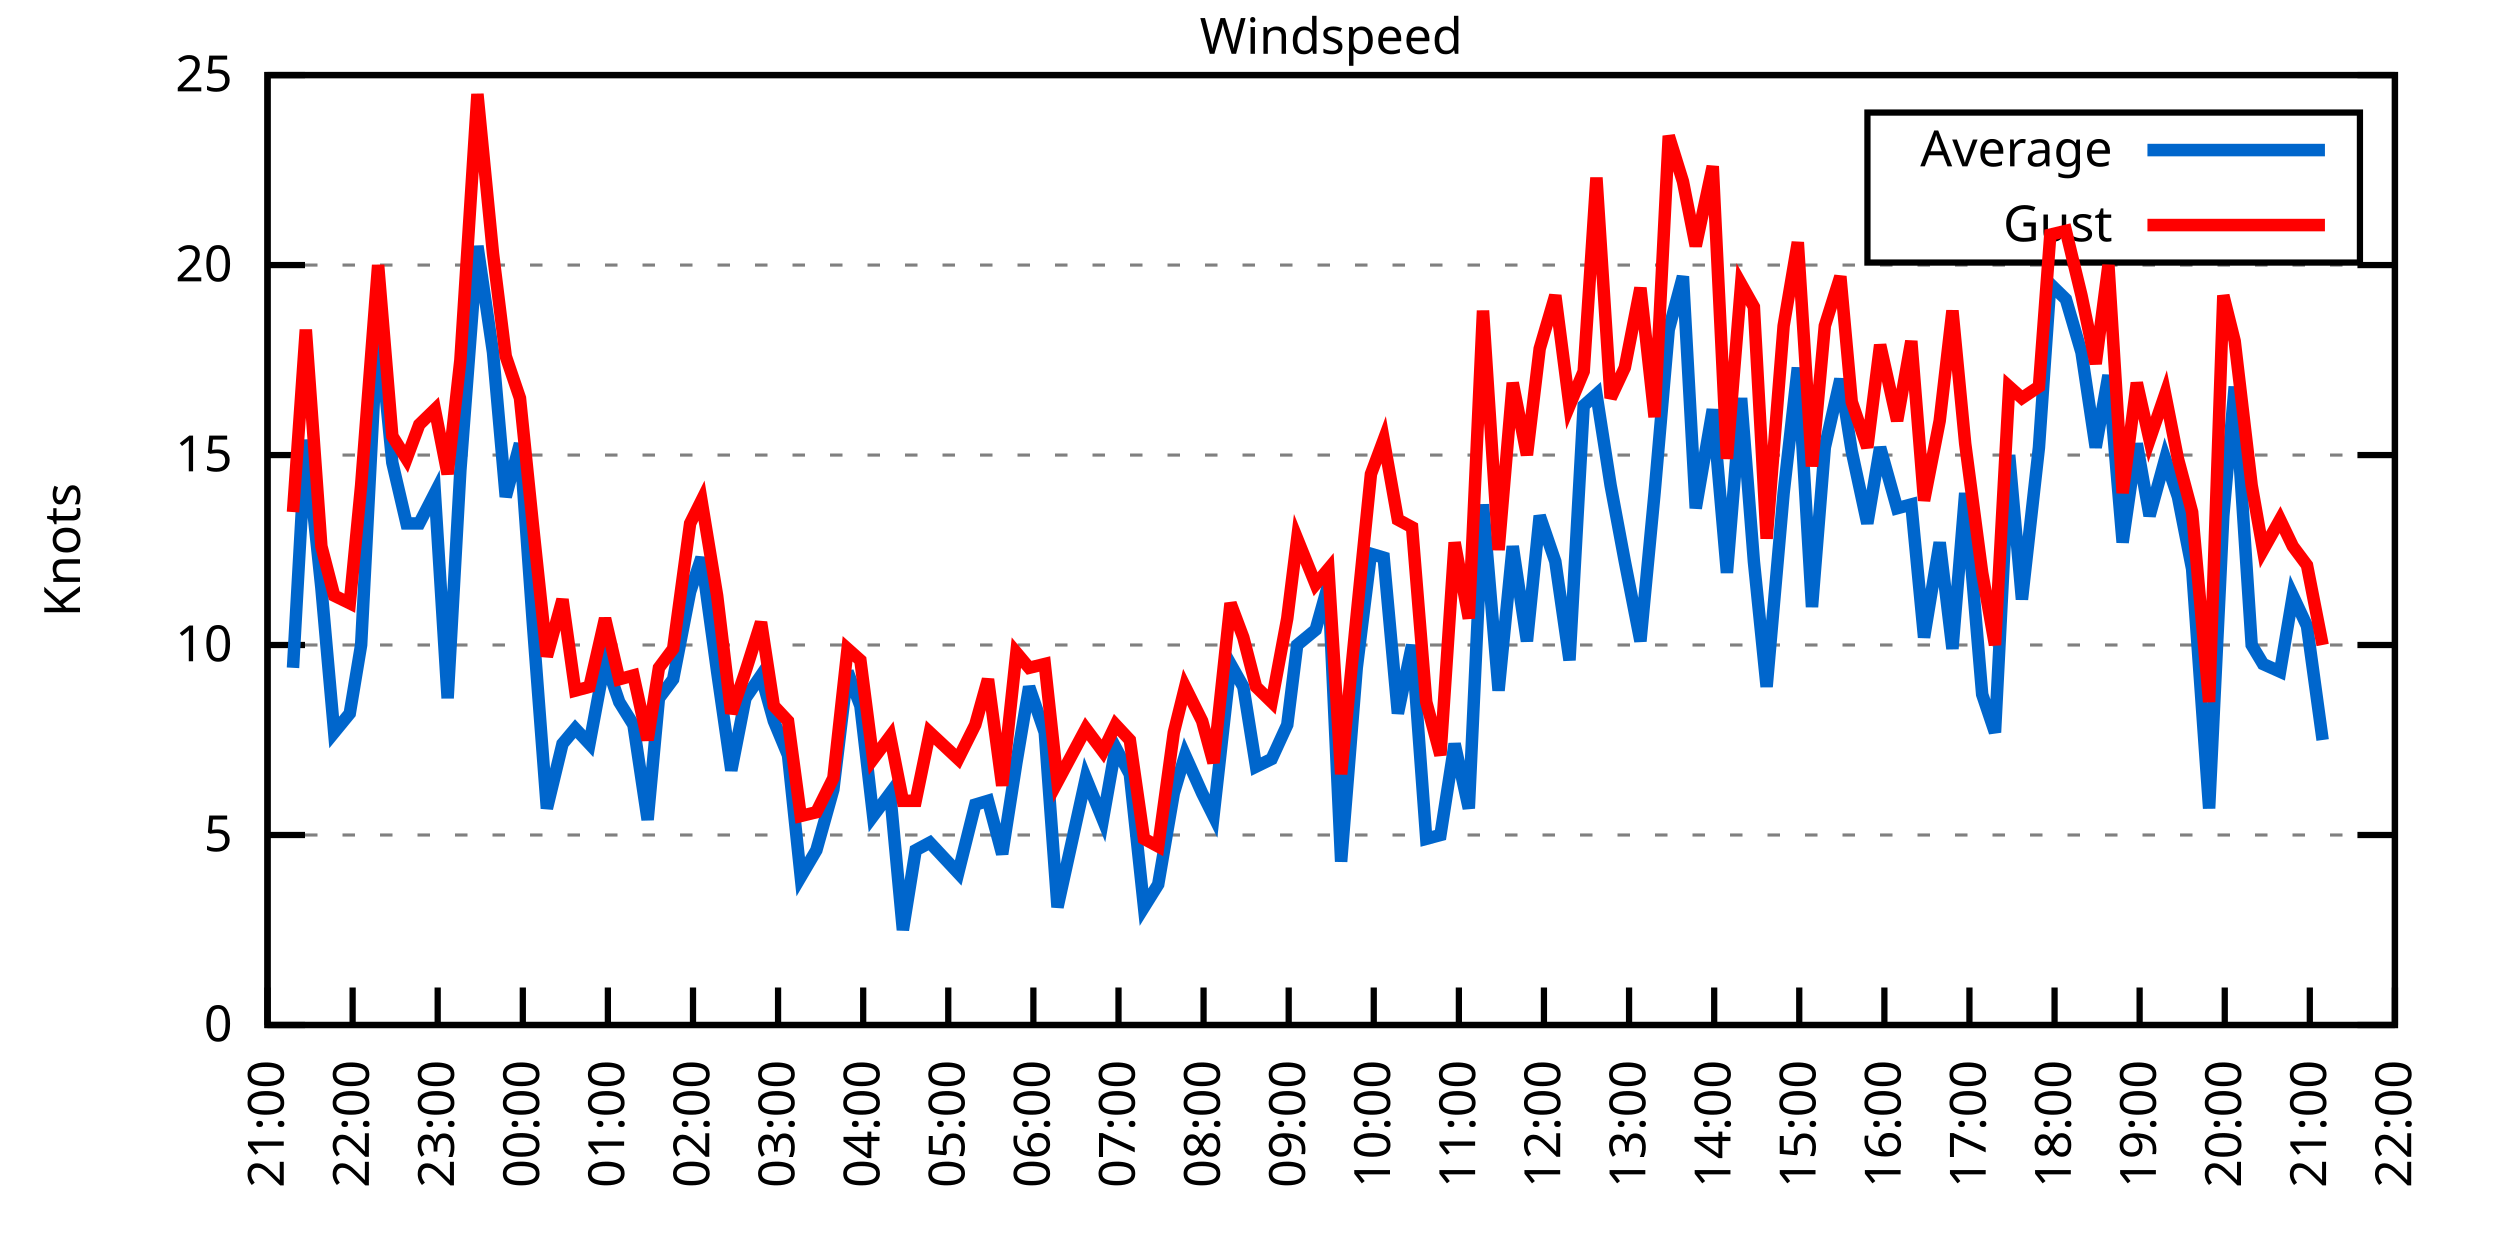
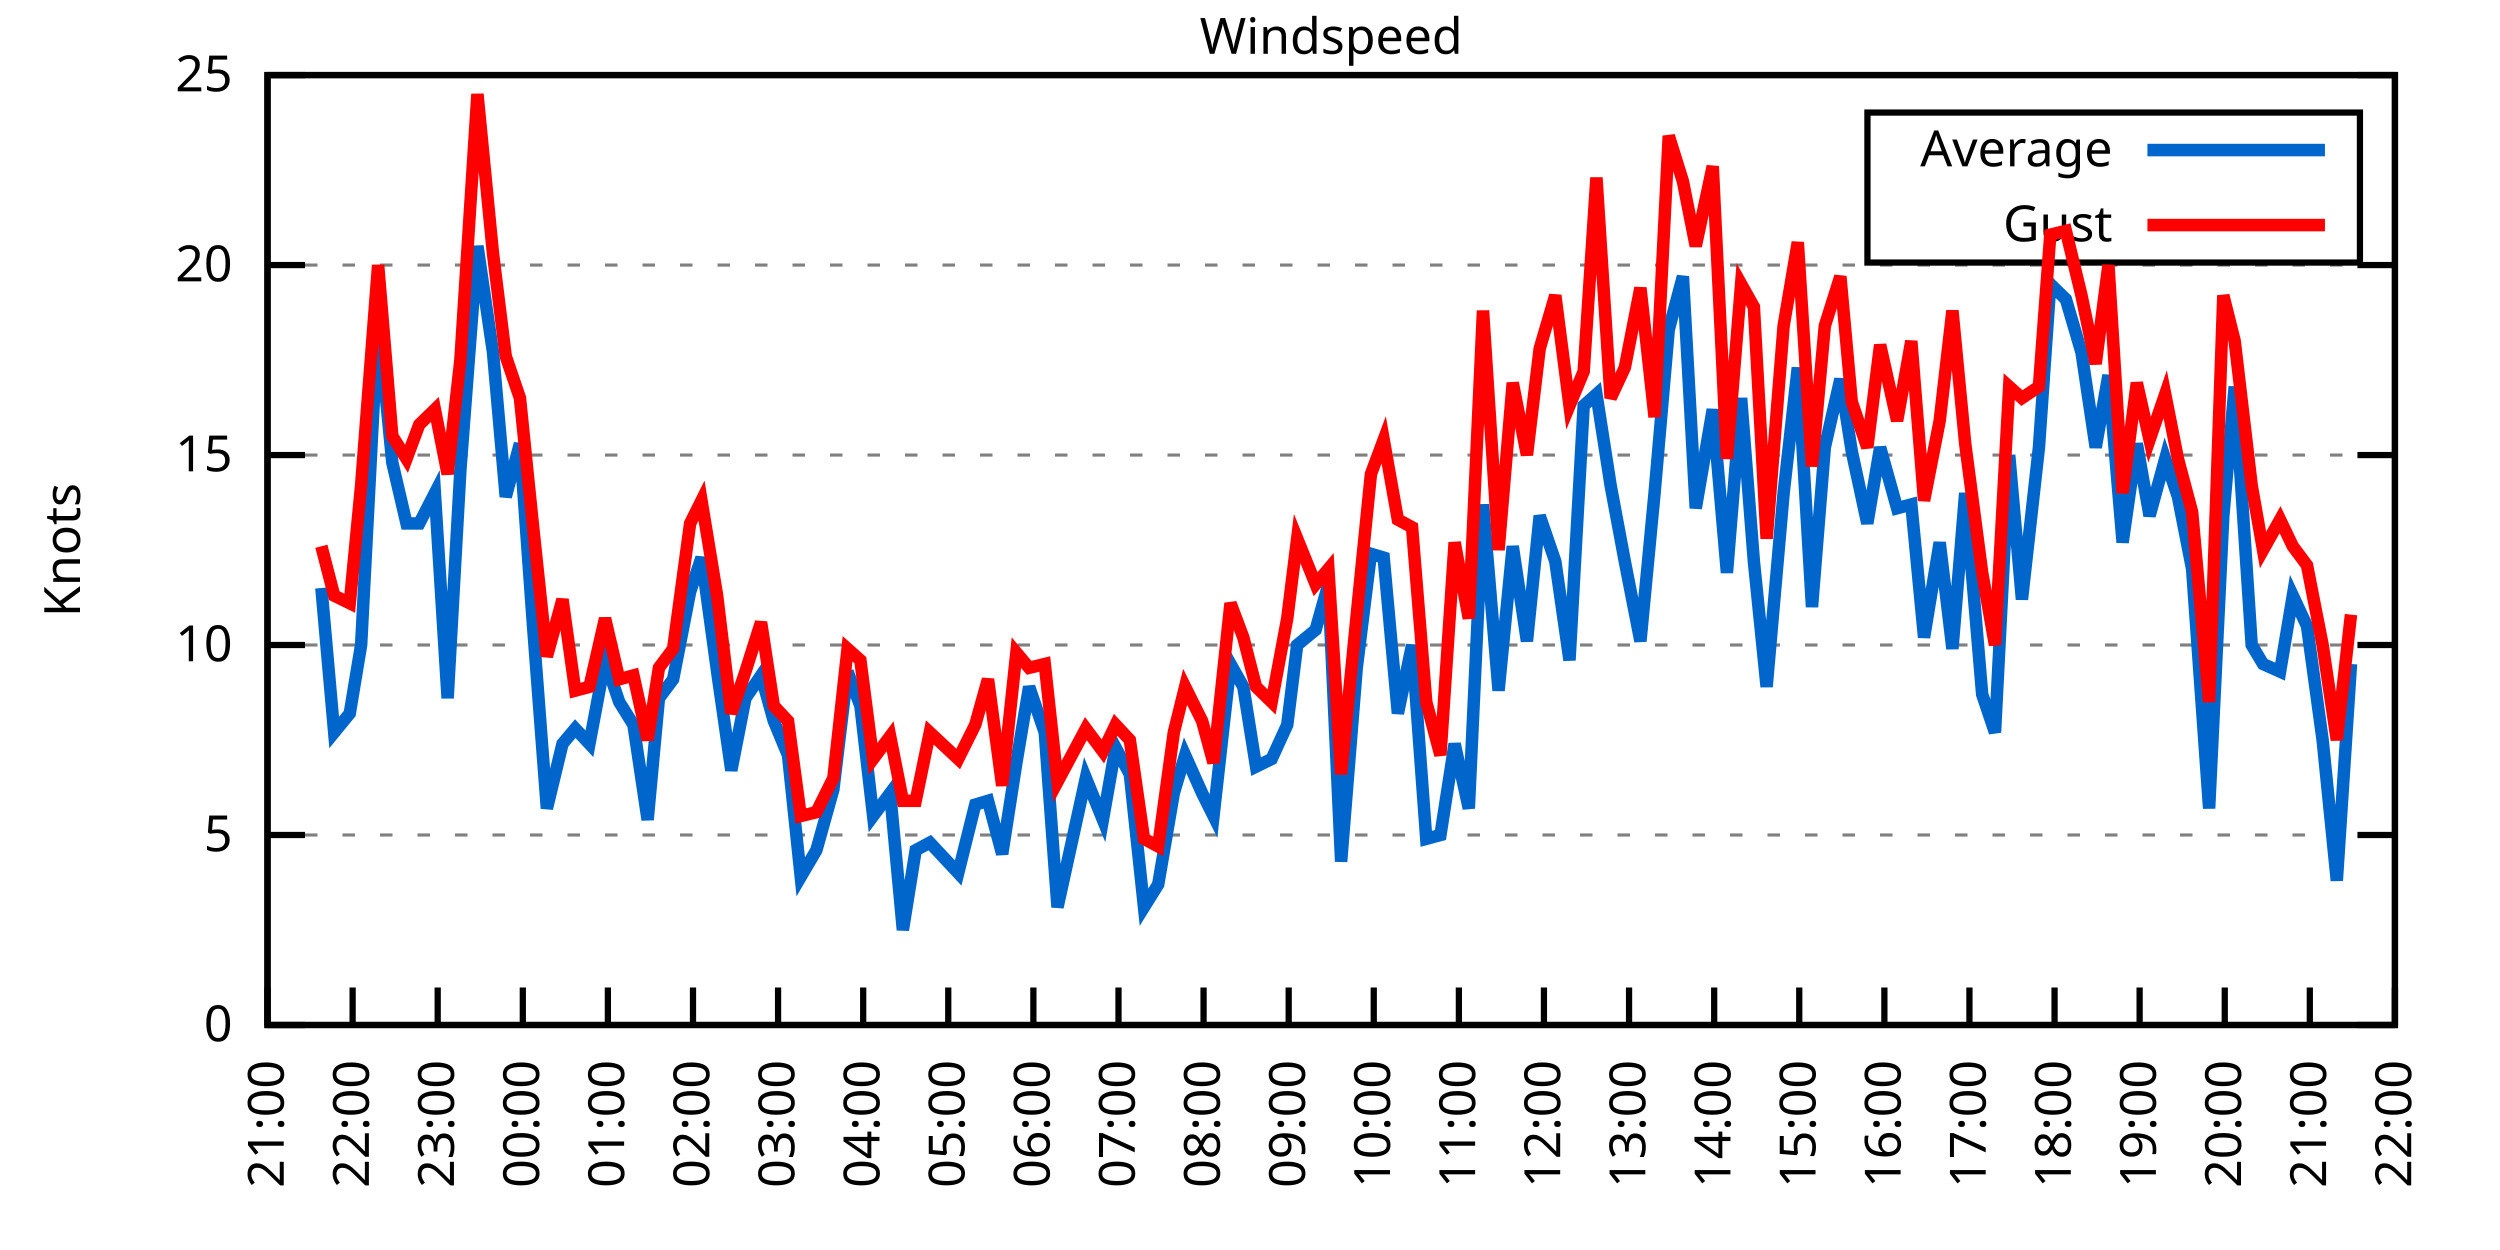
<svg xmlns="http://www.w3.org/2000/svg" xmlns:xlink="http://www.w3.org/1999/xlink" width="400" height="200" viewBox="0 0 400 200">
  <g id="gnuplot_canvas">
    <rect x="0" y="0" width="400" height="200" fill="none" />
    <defs>
      <circle id="gpDot" r="0.5" stroke-width="0.5" stroke="currentColor" />
      <path id="gpPt0" stroke-width="0.333" stroke="currentColor" d="M-1,0 h2 M0,-1 v2" />
      <path id="gpPt1" stroke-width="0.333" stroke="currentColor" d="M-1,-1 L1,1 M1,-1 L-1,1" />
      <path id="gpPt2" stroke-width="0.333" stroke="currentColor" d="M-1,0 L1,0 M0,-1 L0,1 M-1,-1 L1,1 M-1,1 L1,-1" />
      <rect id="gpPt3" stroke-width="0.333" stroke="currentColor" x="-1" y="-1" width="2" height="2" />
      <rect id="gpPt4" stroke-width="0.333" stroke="currentColor" fill="currentColor" x="-1" y="-1" width="2" height="2" />
      <circle id="gpPt5" stroke-width="0.333" stroke="currentColor" cx="0" cy="0" r="1" />
      <use xlink:href="#gpPt5" id="gpPt6" fill="currentColor" stroke="none" />
      <path id="gpPt7" stroke-width="0.333" stroke="currentColor" d="M0,-1.33 L-1.33,0.67 L1.33,0.67 z" />
      <use xlink:href="#gpPt7" id="gpPt8" fill="currentColor" stroke="none" />
      <use xlink:href="#gpPt7" id="gpPt9" stroke="currentColor" transform="rotate(180)" />
      <use xlink:href="#gpPt9" id="gpPt10" fill="currentColor" stroke="none" />
      <use xlink:href="#gpPt3" id="gpPt11" stroke="currentColor" transform="rotate(45)" />
      <use xlink:href="#gpPt11" id="gpPt12" fill="currentColor" stroke="none" />
      <path id="gpPt13" stroke-width="0.333" stroke="currentColor" d="M0,1.330 L1.265,0.411 L0.782,-1.067 L-0.782,-1.076 L-1.265,0.411 z" />
      <use xlink:href="#gpPt13" id="gpPt14" fill="currentColor" stroke="none" />
      <filter id="textbox" filterUnits="objectBoundingBox" x="0" y="0" height="1" width="1">
        <feFlood flood-color="white" flood-opacity="1" result="bgnd" />
        <feComposite in="SourceGraphic" in2="bgnd" operator="atop" />
      </filter>
      <filter id="greybox" filterUnits="objectBoundingBox" x="0" y="0" height="1" width="1">
        <feFlood flood-color="lightgrey" flood-opacity="1" result="grey" />
        <feComposite in="SourceGraphic" in2="grey" operator="atop" />
      </filter>
    </defs>
    <g fill="none" color="white" stroke="currentColor" stroke-width="1.00" stroke-linecap="butt" stroke-linejoin="miter">
</g>
    <g fill="none" color="black" stroke="currentColor" stroke-width="1.00" stroke-linecap="butt" stroke-linejoin="miter">
      <g stroke="none" shape-rendering="crispEdges">
        <polygon fill="rgb(255, 255, 255)" points="42.80,164.00 383.18,164.00 383.18,12.02 42.80,12.02 " />
      </g>
    </g>
    <g fill="none" color="black" stroke="currentColor" stroke-width="1.00" stroke-linecap="butt" stroke-linejoin="miter">
</g>
    <g fill="none" color="black" stroke="black" stroke-width="0.50" stroke-linecap="butt" stroke-linejoin="miter">
</g>
    <g fill="none" color="gray" stroke="currentColor" stroke-width="0.50" stroke-linecap="butt" stroke-linejoin="miter">
      <path stroke="gray" stroke-dasharray="2,4" class="gridline" d="M42.80,164.00 L383.19,164.00  " />
    </g>
    <g fill="none" color="gray" stroke="gray" stroke-width="1.00" stroke-linecap="butt" stroke-linejoin="miter">
</g>
    <g fill="none" color="black" stroke="currentColor" stroke-width="1.00" stroke-linecap="butt" stroke-linejoin="miter">
      <path stroke="black" d="M42.80,164.00 L48.80,164.00 M383.19,164.00 L377.19,164.00  " />
      <g transform="translate(37.20,166.60)" stroke="none" fill="black" font-family="Sans" font-size="8.00" text-anchor="end">
        <text>
          <tspan font-family="Sans"> 0</tspan>
        </text>
      </g>
    </g>
    <g fill="none" color="black" stroke="currentColor" stroke-width="1.00" stroke-linecap="butt" stroke-linejoin="miter">
</g>
    <g fill="none" color="black" stroke="black" stroke-width="0.50" stroke-linecap="butt" stroke-linejoin="miter">
</g>
    <g fill="none" color="gray" stroke="currentColor" stroke-width="0.50" stroke-linecap="butt" stroke-linejoin="miter">
      <path stroke="gray" stroke-dasharray="2,4" class="gridline" d="M42.80,133.60 L383.19,133.60  " />
    </g>
    <g fill="none" color="gray" stroke="gray" stroke-width="1.00" stroke-linecap="butt" stroke-linejoin="miter">
</g>
    <g fill="none" color="black" stroke="currentColor" stroke-width="1.00" stroke-linecap="butt" stroke-linejoin="miter">
      <path stroke="black" d="M42.80,133.60 L48.80,133.60 M383.19,133.60 L377.19,133.60  " />
      <g transform="translate(37.20,136.20)" stroke="none" fill="black" font-family="Sans" font-size="8.00" text-anchor="end">
        <text>
          <tspan font-family="Sans"> 5</tspan>
        </text>
      </g>
    </g>
    <g fill="none" color="black" stroke="currentColor" stroke-width="1.00" stroke-linecap="butt" stroke-linejoin="miter">
</g>
    <g fill="none" color="black" stroke="black" stroke-width="0.50" stroke-linecap="butt" stroke-linejoin="miter">
</g>
    <g fill="none" color="gray" stroke="currentColor" stroke-width="0.50" stroke-linecap="butt" stroke-linejoin="miter">
      <path stroke="gray" stroke-dasharray="2,4" class="gridline" d="M42.80,103.20 L383.19,103.20  " />
    </g>
    <g fill="none" color="gray" stroke="gray" stroke-width="1.00" stroke-linecap="butt" stroke-linejoin="miter">
</g>
    <g fill="none" color="black" stroke="currentColor" stroke-width="1.00" stroke-linecap="butt" stroke-linejoin="miter">
      <path stroke="black" d="M42.80,103.20 L48.80,103.20 M383.19,103.20 L377.19,103.20  " />
      <g transform="translate(37.20,105.80)" stroke="none" fill="black" font-family="Sans" font-size="8.00" text-anchor="end">
        <text>
          <tspan font-family="Sans"> 10</tspan>
        </text>
      </g>
    </g>
    <g fill="none" color="black" stroke="currentColor" stroke-width="1.00" stroke-linecap="butt" stroke-linejoin="miter">
</g>
    <g fill="none" color="black" stroke="black" stroke-width="0.50" stroke-linecap="butt" stroke-linejoin="miter">
</g>
    <g fill="none" color="gray" stroke="currentColor" stroke-width="0.50" stroke-linecap="butt" stroke-linejoin="miter">
      <path stroke="gray" stroke-dasharray="2,4" class="gridline" d="M42.80,72.81 L383.19,72.81  " />
    </g>
    <g fill="none" color="gray" stroke="gray" stroke-width="1.00" stroke-linecap="butt" stroke-linejoin="miter">
</g>
    <g fill="none" color="black" stroke="currentColor" stroke-width="1.00" stroke-linecap="butt" stroke-linejoin="miter">
      <path stroke="black" d="M42.80,72.81 L48.80,72.81 M383.19,72.81 L377.19,72.81  " />
      <g transform="translate(37.20,75.41)" stroke="none" fill="black" font-family="Sans" font-size="8.00" text-anchor="end">
        <text>
          <tspan font-family="Sans"> 15</tspan>
        </text>
      </g>
    </g>
    <g fill="none" color="black" stroke="currentColor" stroke-width="1.00" stroke-linecap="butt" stroke-linejoin="miter">
</g>
    <g fill="none" color="black" stroke="black" stroke-width="0.50" stroke-linecap="butt" stroke-linejoin="miter">
</g>
    <g fill="none" color="gray" stroke="currentColor" stroke-width="0.50" stroke-linecap="butt" stroke-linejoin="miter">
      <path stroke="gray" stroke-dasharray="2,4" class="gridline" d="M42.80,42.41 L383.19,42.41  " />
    </g>
    <g fill="none" color="gray" stroke="gray" stroke-width="1.00" stroke-linecap="butt" stroke-linejoin="miter">
</g>
    <g fill="none" color="black" stroke="currentColor" stroke-width="1.00" stroke-linecap="butt" stroke-linejoin="miter">
      <path stroke="black" d="M42.80,42.41 L48.80,42.41 M383.19,42.41 L377.19,42.41  " />
      <g transform="translate(37.20,45.01)" stroke="none" fill="black" font-family="Sans" font-size="8.00" text-anchor="end">
        <text>
          <tspan font-family="Sans"> 20</tspan>
        </text>
      </g>
    </g>
    <g fill="none" color="black" stroke="currentColor" stroke-width="1.00" stroke-linecap="butt" stroke-linejoin="miter">
</g>
    <g fill="none" color="black" stroke="black" stroke-width="0.50" stroke-linecap="butt" stroke-linejoin="miter">
</g>
    <g fill="none" color="gray" stroke="currentColor" stroke-width="0.50" stroke-linecap="butt" stroke-linejoin="miter">
      <path stroke="gray" stroke-dasharray="2,4" class="gridline" d="M42.80,12.01 L383.19,12.01  " />
    </g>
    <g fill="none" color="gray" stroke="gray" stroke-width="1.00" stroke-linecap="butt" stroke-linejoin="miter">
</g>
    <g fill="none" color="black" stroke="currentColor" stroke-width="1.00" stroke-linecap="butt" stroke-linejoin="miter">
      <path stroke="black" d="M42.80,12.01 L48.80,12.01 M383.19,12.01 L377.19,12.01  " />
      <g transform="translate(37.20,14.61)" stroke="none" fill="black" font-family="Sans" font-size="8.00" text-anchor="end">
        <text>
          <tspan font-family="Sans"> 25</tspan>
        </text>
      </g>
    </g>
    <g fill="none" color="black" stroke="currentColor" stroke-width="1.00" stroke-linecap="butt" stroke-linejoin="miter">
      <path stroke="black" d="M42.80,164.00 L42.80,158.00  " />
      <g transform="translate(45.40,169.60) rotate(270.00)" stroke="none" fill="black" font-family="Sans" font-size="8.00" text-anchor="end">
        <text>
          <tspan font-family="Sans">21:00</tspan>
        </text>
      </g>
    </g>
    <g fill="none" color="black" stroke="currentColor" stroke-width="1.00" stroke-linecap="butt" stroke-linejoin="miter">
      <path stroke="black" d="M56.42,164.00 L56.42,158.00  " />
      <g transform="translate(59.02,169.60) rotate(270.00)" stroke="none" fill="black" font-family="Sans" font-size="8.00" text-anchor="end">
        <text>
          <tspan font-family="Sans">22:00</tspan>
        </text>
      </g>
    </g>
    <g fill="none" color="black" stroke="currentColor" stroke-width="1.00" stroke-linecap="butt" stroke-linejoin="miter">
      <path stroke="black" d="M70.03,164.00 L70.03,158.00  " />
      <g transform="translate(72.63,169.60) rotate(270.00)" stroke="none" fill="black" font-family="Sans" font-size="8.00" text-anchor="end">
        <text>
          <tspan font-family="Sans">23:00</tspan>
        </text>
      </g>
    </g>
    <g fill="none" color="black" stroke="currentColor" stroke-width="1.00" stroke-linecap="butt" stroke-linejoin="miter">
      <path stroke="black" d="M83.65,164.00 L83.65,158.00  " />
      <g transform="translate(86.25,169.60) rotate(270.00)" stroke="none" fill="black" font-family="Sans" font-size="8.00" text-anchor="end">
        <text>
          <tspan font-family="Sans">00:00</tspan>
        </text>
      </g>
    </g>
    <g fill="none" color="black" stroke="currentColor" stroke-width="1.00" stroke-linecap="butt" stroke-linejoin="miter">
      <path stroke="black" d="M97.26,164.00 L97.26,158.00  " />
      <g transform="translate(99.86,169.60) rotate(270.00)" stroke="none" fill="black" font-family="Sans" font-size="8.00" text-anchor="end">
        <text>
          <tspan font-family="Sans">01:00</tspan>
        </text>
      </g>
    </g>
    <g fill="none" color="black" stroke="currentColor" stroke-width="1.00" stroke-linecap="butt" stroke-linejoin="miter">
      <path stroke="black" d="M110.88,164.00 L110.88,158.00  " />
      <g transform="translate(113.48,169.60) rotate(270.00)" stroke="none" fill="black" font-family="Sans" font-size="8.00" text-anchor="end">
        <text>
          <tspan font-family="Sans">02:00</tspan>
        </text>
      </g>
    </g>
    <g fill="none" color="black" stroke="currentColor" stroke-width="1.00" stroke-linecap="butt" stroke-linejoin="miter">
      <path stroke="black" d="M124.49,164.00 L124.49,158.00  " />
      <g transform="translate(127.09,169.60) rotate(270.00)" stroke="none" fill="black" font-family="Sans" font-size="8.00" text-anchor="end">
        <text>
          <tspan font-family="Sans">03:00</tspan>
        </text>
      </g>
    </g>
    <g fill="none" color="black" stroke="currentColor" stroke-width="1.00" stroke-linecap="butt" stroke-linejoin="miter">
      <path stroke="black" d="M138.11,164.00 L138.11,158.00  " />
      <g transform="translate(140.71,169.60) rotate(270.00)" stroke="none" fill="black" font-family="Sans" font-size="8.00" text-anchor="end">
        <text>
          <tspan font-family="Sans">04:00</tspan>
        </text>
      </g>
    </g>
    <g fill="none" color="black" stroke="currentColor" stroke-width="1.00" stroke-linecap="butt" stroke-linejoin="miter">
      <path stroke="black" d="M151.72,164.00 L151.72,158.00  " />
      <g transform="translate(154.32,169.60) rotate(270.00)" stroke="none" fill="black" font-family="Sans" font-size="8.00" text-anchor="end">
        <text>
          <tspan font-family="Sans">05:00</tspan>
        </text>
      </g>
    </g>
    <g fill="none" color="black" stroke="currentColor" stroke-width="1.00" stroke-linecap="butt" stroke-linejoin="miter">
      <path stroke="black" d="M165.34,164.00 L165.34,158.00  " />
      <g transform="translate(167.94,169.60) rotate(270.00)" stroke="none" fill="black" font-family="Sans" font-size="8.00" text-anchor="end">
        <text>
          <tspan font-family="Sans">06:00</tspan>
        </text>
      </g>
    </g>
    <g fill="none" color="black" stroke="currentColor" stroke-width="1.00" stroke-linecap="butt" stroke-linejoin="miter">
      <path stroke="black" d="M178.96,164.00 L178.96,158.00  " />
      <g transform="translate(181.56,169.60) rotate(270.00)" stroke="none" fill="black" font-family="Sans" font-size="8.00" text-anchor="end">
        <text>
          <tspan font-family="Sans">07:00</tspan>
        </text>
      </g>
    </g>
    <g fill="none" color="black" stroke="currentColor" stroke-width="1.00" stroke-linecap="butt" stroke-linejoin="miter">
      <path stroke="black" d="M192.57,164.00 L192.57,158.00  " />
      <g transform="translate(195.17,169.60) rotate(270.00)" stroke="none" fill="black" font-family="Sans" font-size="8.00" text-anchor="end">
        <text>
          <tspan font-family="Sans">08:00</tspan>
        </text>
      </g>
    </g>
    <g fill="none" color="black" stroke="currentColor" stroke-width="1.00" stroke-linecap="butt" stroke-linejoin="miter">
      <path stroke="black" d="M206.19,164.00 L206.19,158.00  " />
      <g transform="translate(208.79,169.60) rotate(270.00)" stroke="none" fill="black" font-family="Sans" font-size="8.00" text-anchor="end">
        <text>
          <tspan font-family="Sans">09:00</tspan>
        </text>
      </g>
    </g>
    <g fill="none" color="black" stroke="currentColor" stroke-width="1.00" stroke-linecap="butt" stroke-linejoin="miter">
      <path stroke="black" d="M219.80,164.00 L219.80,158.00  " />
      <g transform="translate(222.40,169.60) rotate(270.00)" stroke="none" fill="black" font-family="Sans" font-size="8.00" text-anchor="end">
        <text>
          <tspan font-family="Sans">10:00</tspan>
        </text>
      </g>
    </g>
    <g fill="none" color="black" stroke="currentColor" stroke-width="1.00" stroke-linecap="butt" stroke-linejoin="miter">
      <path stroke="black" d="M233.42,164.00 L233.42,158.00  " />
      <g transform="translate(236.02,169.60) rotate(270.00)" stroke="none" fill="black" font-family="Sans" font-size="8.00" text-anchor="end">
        <text>
          <tspan font-family="Sans">11:00</tspan>
        </text>
      </g>
    </g>
    <g fill="none" color="black" stroke="currentColor" stroke-width="1.00" stroke-linecap="butt" stroke-linejoin="miter">
      <path stroke="black" d="M247.03,164.00 L247.03,158.00  " />
      <g transform="translate(249.63,169.60) rotate(270.00)" stroke="none" fill="black" font-family="Sans" font-size="8.00" text-anchor="end">
        <text>
          <tspan font-family="Sans">12:00</tspan>
        </text>
      </g>
    </g>
    <g fill="none" color="black" stroke="currentColor" stroke-width="1.00" stroke-linecap="butt" stroke-linejoin="miter">
      <path stroke="black" d="M260.65,164.00 L260.65,158.00  " />
      <g transform="translate(263.25,169.60) rotate(270.00)" stroke="none" fill="black" font-family="Sans" font-size="8.00" text-anchor="end">
        <text>
          <tspan font-family="Sans">13:00</tspan>
        </text>
      </g>
    </g>
    <g fill="none" color="black" stroke="currentColor" stroke-width="1.00" stroke-linecap="butt" stroke-linejoin="miter">
      <path stroke="black" d="M274.27,164.00 L274.27,158.00  " />
      <g transform="translate(276.87,169.60) rotate(270.00)" stroke="none" fill="black" font-family="Sans" font-size="8.00" text-anchor="end">
        <text>
          <tspan font-family="Sans">14:00</tspan>
        </text>
      </g>
    </g>
    <g fill="none" color="black" stroke="currentColor" stroke-width="1.00" stroke-linecap="butt" stroke-linejoin="miter">
      <path stroke="black" d="M287.88,164.00 L287.88,158.00  " />
      <g transform="translate(290.48,169.60) rotate(270.00)" stroke="none" fill="black" font-family="Sans" font-size="8.00" text-anchor="end">
        <text>
          <tspan font-family="Sans">15:00</tspan>
        </text>
      </g>
    </g>
    <g fill="none" color="black" stroke="currentColor" stroke-width="1.00" stroke-linecap="butt" stroke-linejoin="miter">
      <path stroke="black" d="M301.50,164.00 L301.50,158.00  " />
      <g transform="translate(304.10,169.60) rotate(270.00)" stroke="none" fill="black" font-family="Sans" font-size="8.00" text-anchor="end">
        <text>
          <tspan font-family="Sans">16:00</tspan>
        </text>
      </g>
    </g>
    <g fill="none" color="black" stroke="currentColor" stroke-width="1.00" stroke-linecap="butt" stroke-linejoin="miter">
      <path stroke="black" d="M315.11,164.00 L315.11,158.00  " />
      <g transform="translate(317.71,169.60) rotate(270.00)" stroke="none" fill="black" font-family="Sans" font-size="8.00" text-anchor="end">
        <text>
          <tspan font-family="Sans">17:00</tspan>
        </text>
      </g>
    </g>
    <g fill="none" color="black" stroke="currentColor" stroke-width="1.00" stroke-linecap="butt" stroke-linejoin="miter">
      <path stroke="black" d="M328.73,164.00 L328.73,158.00  " />
      <g transform="translate(331.33,169.60) rotate(270.00)" stroke="none" fill="black" font-family="Sans" font-size="8.00" text-anchor="end">
        <text>
          <tspan font-family="Sans">18:00</tspan>
        </text>
      </g>
    </g>
    <g fill="none" color="black" stroke="currentColor" stroke-width="1.00" stroke-linecap="butt" stroke-linejoin="miter">
      <path stroke="black" d="M342.34,164.00 L342.34,158.00  " />
      <g transform="translate(344.94,169.60) rotate(270.00)" stroke="none" fill="black" font-family="Sans" font-size="8.00" text-anchor="end">
        <text>
          <tspan font-family="Sans">19:00</tspan>
        </text>
      </g>
    </g>
    <g fill="none" color="black" stroke="currentColor" stroke-width="1.00" stroke-linecap="butt" stroke-linejoin="miter">
      <path stroke="black" d="M355.96,164.00 L355.96,158.00  " />
      <g transform="translate(358.56,169.60) rotate(270.00)" stroke="none" fill="black" font-family="Sans" font-size="8.00" text-anchor="end">
        <text>
          <tspan font-family="Sans">20:00</tspan>
        </text>
      </g>
    </g>
    <g fill="none" color="black" stroke="currentColor" stroke-width="1.00" stroke-linecap="butt" stroke-linejoin="miter">
      <path stroke="black" d="M369.57,164.00 L369.57,158.00  " />
      <g transform="translate(372.17,169.60) rotate(270.00)" stroke="none" fill="black" font-family="Sans" font-size="8.00" text-anchor="end">
        <text>
          <tspan font-family="Sans">21:00</tspan>
        </text>
      </g>
    </g>
    <g fill="none" color="black" stroke="currentColor" stroke-width="1.00" stroke-linecap="butt" stroke-linejoin="miter">
      <path stroke="black" d="M383.19,164.00 L383.19,158.00  " />
      <g transform="translate(385.79,169.60) rotate(270.00)" stroke="none" fill="black" font-family="Sans" font-size="8.00" text-anchor="end">
        <text>
          <tspan font-family="Sans">22:00</tspan>
        </text>
      </g>
    </g>
    <g fill="none" color="black" stroke="currentColor" stroke-width="1.00" stroke-linecap="butt" stroke-linejoin="miter">
</g>
    <g fill="none" color="black" stroke="currentColor" stroke-width="1.00" stroke-linecap="butt" stroke-linejoin="miter">
      <path stroke="black" d="M42.80,12.01 L42.80,164.00 L383.19,164.00 L383.19,12.01 L42.80,12.01 Z  " />
    </g>
    <g fill="none" color="black" stroke="currentColor" stroke-width="1.00" stroke-linecap="butt" stroke-linejoin="miter">
</g>
    <g fill="none" color="black" stroke="currentColor" stroke-width="1.00" stroke-linecap="butt" stroke-linejoin="miter">
      <path stroke="black" d="M298.79,42.01 L298.79,18.01 L377.59,18.01 L377.59,42.01 L298.79,42.01 Z  " />
    </g>
    <g id="Windspeed_plot_1">
      <g fill="none" color="white" stroke="black" stroke-width="2.00" stroke-linecap="butt" stroke-linejoin="miter">
</g>
      <g fill="none" color="black" stroke="currentColor" stroke-width="2.00" stroke-linecap="butt" stroke-linejoin="miter">
        <g transform="translate(337.99,26.61)" stroke="none" fill="black" font-family="Sans" font-size="8.00" text-anchor="end">
          <text>
            <tspan font-family="Sans">Average</tspan>
          </text>
        </g>
      </g>
      <g fill="none" color="black" stroke="currentColor" stroke-width="2.00" stroke-linecap="butt" stroke-linejoin="miter">
-         <path stroke="rgb(  0, 102, 204)" d="M343.59,24.01 L371.99,24.01 M46.88,106.85 L48.93,70.37 L51.42,94.08 L53.47,117.19 L55.96,114.15 L57.78,103.20   L60.50,50.92 L62.77,74.02 L65.04,83.75 L67.08,83.75 L69.58,78.89 L71.62,111.72 L73.66,75.24 L76.39,39.37   L78.88,56.39 L80.92,79.49 L83.19,70.98 L85.24,99.56 L87.50,129.35 L90.00,119.01 L92.04,116.58 L94.31,119.01   L96.81,105.64 L99.08,112.32 L101.35,115.97 L103.62,131.17 L105.43,111.72 L107.70,108.68 L110.42,94.69 L112.24,89.22   L114.74,107.46 L117.01,123.27 L119.27,111.72 L121.77,108.07 L123.81,115.36 L126.08,120.83 L128.12,140.29 L130.62,136.03   L133.34,126.31 L135.61,107.46 L137.66,112.93 L139.70,130.56 L142.42,126.91 L144.46,148.80 L146.51,136.03 L148.77,134.82   L153.31,139.68 L156.04,128.74 L158.08,128.13 L160.35,136.64 L162.62,122.05 L164.66,109.89 L167.16,117.19 L169.20,145.15   L173.74,124.48 L176.46,131.17 L178.50,119.62 L180.77,123.87 L183.04,145.15 L185.31,141.51 L187.81,126.91 L189.62,120.83   L192.34,126.91 L194.16,130.56 L196.88,106.24 L198.93,109.89 L200.97,122.66 L203.46,121.44 L205.96,115.97 L207.55,103.20   L210.50,100.77 L212.54,93.48 L214.58,137.86 L217.08,106.85 L219.35,88.61 L221.39,89.22 L223.66,114.15 L225.93,103.20   L228.20,134.21 L230.47,133.60 L232.74,119.01 L235.01,129.35 L237.28,80.71 L239.77,110.50 L242.04,87.40 L244.31,102.60   L246.35,82.53 L248.85,89.83 L251.12,105.64 L253.39,64.90 L255.43,63.08 L257.70,77.67 L259.97,89.83 L262.47,102.60   L264.73,78.89 L267.00,52.74 L269.27,44.23 L271.32,81.32 L274.04,65.51 L276.31,91.65 L278.58,63.69 L280.62,89.83   L282.66,109.89 L285.38,78.89 L287.65,58.82 L289.92,97.12 L291.97,71.59 L294.46,60.65 L296.28,72.20 L298.77,83.75   L300.82,71.59 L303.54,81.32 L305.81,80.71 L307.85,101.99 L310.35,86.79 L312.39,103.81 L314.43,78.89 L317.15,111.11   L319.20,117.19 L321.47,72.81 L323.51,95.91 L326.23,71.59 L328.05,45.45 L330.54,47.88 L333.04,56.39 L335.31,71.59   L337.35,60.04 L339.62,86.79 L341.89,70.98 L343.93,82.53 L346.43,73.41 L348.47,79.49 L350.74,91.04 L353.46,129.35   L355.73,82.53 L357.55,61.86 L360.27,103.20 L362.09,106.24 L364.81,107.46 L366.85,95.30 L369.12,100.16 L371.62,118.40    " />
+         <path stroke="rgb(  0, 102, 204)" d="M343.59,24.01 L371.99,24.01 M51.42,94.08 L53.47,117.19 L55.96,114.15 L57.78,103.20 L60.50,50.92 L62.77,74.02   L65.04,83.75 L67.08,83.75 L69.58,78.89 L71.62,111.72 L73.66,75.24 L76.39,39.37 L78.88,56.39 L80.92,79.49   L83.19,70.98 L85.24,99.56 L87.50,129.35 L90.00,119.01 L92.04,116.58 L94.31,119.01 L96.81,105.64 L99.08,112.32   L101.35,115.97 L103.62,131.17 L105.43,111.72 L107.70,108.68 L110.42,94.69 L112.24,89.22 L114.74,107.46 L117.01,123.27   L119.27,111.72 L121.77,108.07 L123.81,115.36 L126.08,120.83 L128.12,140.29 L130.62,136.03 L133.34,126.31 L135.61,107.46   L137.66,112.93 L139.70,130.56 L142.42,126.91 L144.46,148.80 L146.51,136.03 L148.77,134.82 L153.31,139.68 L156.04,128.74   L158.08,128.13 L160.35,136.64 L162.62,122.05 L164.66,109.89 L167.16,117.19 L169.20,145.15 L173.74,124.48 L176.46,131.17   L178.50,119.62 L180.77,123.87 L183.04,145.15 L185.31,141.51 L187.81,126.91 L189.62,120.83 L192.34,126.91 L194.16,130.56   L196.88,106.24 L198.93,109.89 L200.97,122.66 L203.46,121.44 L205.96,115.97 L207.55,103.20 L210.50,100.77 L212.54,93.48   L214.58,137.86 L217.08,106.85 L219.35,88.61 L221.39,89.22 L223.66,114.15 L225.93,103.20 L228.20,134.21 L230.47,133.60   L232.74,119.01 L235.01,129.35 L237.28,80.71 L239.77,110.50 L242.04,87.40 L244.31,102.60 L246.35,82.53 L248.85,89.83   L251.12,105.64 L253.39,64.90 L255.43,63.08 L257.70,77.67 L259.97,89.83 L262.47,102.60 L264.73,78.89 L267.00,52.74   L269.27,44.23 L271.32,81.32 L274.04,65.51 L276.31,91.65 L278.58,63.69 L280.62,89.83 L282.66,109.89 L285.38,78.89   L287.65,58.82 L289.92,97.12 L291.97,71.59 L294.46,60.65 L296.28,72.20 L298.77,83.75 L300.82,71.59 L303.54,81.32   L305.81,80.71 L307.85,101.99 L310.35,86.79 L312.39,103.81 L314.43,78.89 L317.15,111.11 L319.20,117.19 L321.47,72.81   L323.51,95.91 L326.23,71.59 L328.05,45.45 L330.54,47.88 L333.04,56.39 L335.31,71.59 L337.35,60.04 L339.62,86.79   L341.89,70.98 L343.93,82.53 L346.43,73.41 L348.47,79.49 L350.74,91.04 L353.46,129.35 L355.73,82.53 L357.55,61.86   L360.27,103.20 L362.09,106.24 L364.81,107.46 L366.85,95.30 L369.12,100.16 L371.62,118.40 L373.89,140.90 L376.16,106.24    " />
      </g>
    </g>
    <g id="Windspeed_plot_2">
      <g fill="none" color="black" stroke="currentColor" stroke-width="2.00" stroke-linecap="butt" stroke-linejoin="miter">
        <g transform="translate(337.99,38.61)" stroke="none" fill="black" font-family="Sans" font-size="8.00" text-anchor="end">
          <text>
            <tspan font-family="Sans">Gust</tspan>
          </text>
        </g>
      </g>
      <g fill="none" color="black" stroke="currentColor" stroke-width="2.00" stroke-linecap="butt" stroke-linejoin="miter">
-         <path stroke="rgb(255,   0,   0)" d="M343.59,36.01 L371.99,36.01 M46.88,81.93 L48.93,52.74 L51.42,87.40 L53.47,95.30 L55.96,96.52 L57.78,77.67   L60.50,42.41 L62.77,69.77 L65.04,73.41 L67.08,67.94 L69.58,65.51 L71.62,75.85 L73.66,57.61 L76.39,15.05   L78.88,40.58 L80.92,57.00 L83.19,63.69 L85.24,83.75 L87.50,105.03 L90.00,95.91 L92.04,110.50 L94.31,109.89   L96.81,98.95 L99.08,108.68 L101.35,108.07 L103.62,118.40 L105.43,106.85 L107.70,103.81 L110.42,83.75 L112.24,80.10   L114.74,95.30 L117.01,114.15 L119.27,107.46 L121.77,99.56 L123.81,112.93 L126.08,115.36 L128.12,130.56 L130.62,129.95   L133.34,124.48 L135.61,103.81 L137.66,105.64 L139.70,121.44 L142.42,117.80 L144.46,128.13 L146.51,128.13 L148.77,117.19   L153.31,121.44 L156.04,115.97 L158.08,108.68 L160.35,125.70 L162.62,104.42 L164.66,106.85 L167.16,106.24 L169.20,125.09   L173.74,116.58 L176.46,120.23 L178.50,115.97 L180.77,118.40 L183.04,134.21 L185.31,135.43 L187.81,117.19 L189.62,109.89   L192.34,115.36 L194.16,122.05 L196.88,96.52 L198.93,101.99 L200.97,109.89 L203.46,112.32 L205.96,98.95 L207.55,86.18   L210.50,93.48 L212.54,91.04 L214.58,123.87 L217.08,98.34 L219.35,75.85 L221.39,70.37 L223.66,83.14 L225.93,84.36   L228.20,112.32 L230.47,120.83 L232.74,86.79 L235.01,98.95 L237.28,49.70 L239.77,88.00 L242.04,61.25 L244.31,72.81   L246.35,55.78 L248.85,47.27 L251.12,64.90 L253.39,59.43 L255.43,28.42 L257.70,63.69 L259.97,58.82 L262.47,46.06   L264.73,66.73 L267.00,21.74 L269.27,29.03 L271.32,39.37 L274.04,26.60 L276.31,73.41 L278.58,45.45 L280.62,49.10   L282.66,86.18 L285.38,52.14 L287.65,38.76 L289.92,74.63 L291.97,52.14 L294.46,44.23 L296.28,64.29 L298.77,71.59   L300.82,55.18 L303.54,67.33 L305.81,54.57 L307.85,80.10 L310.35,67.33 L312.39,49.70 L314.43,70.98 L317.15,91.65   L319.20,103.20 L321.47,61.86 L323.51,63.69 L326.23,61.86 L328.05,37.54 L330.54,36.94 L333.04,47.27 L335.31,58.21   L337.35,42.41 L339.62,78.89 L341.89,61.25 L343.93,70.37 L346.43,63.08 L348.47,73.41 L350.74,81.93 L353.46,112.32   L355.73,47.27 L357.55,54.57 L360.27,77.67 L362.09,88.00 L364.81,83.14 L366.85,87.40 L369.12,90.44 L371.62,103.20    " />
+         <path stroke="rgb(255,   0,   0)" d="M343.59,36.01 L371.99,36.01 M51.42,87.40 L53.47,95.30 L55.96,96.52 L57.78,77.67 L60.50,42.41 L62.77,69.77   L65.04,73.41 L67.08,67.94 L69.58,65.51 L71.62,75.85 L73.66,57.61 L76.39,15.05 L78.88,40.58 L80.92,57.00   L83.19,63.69 L85.24,83.75 L87.50,105.03 L90.00,95.91 L92.04,110.50 L94.31,109.89 L96.81,98.95 L99.08,108.68   L101.35,108.07 L103.62,118.40 L105.43,106.85 L107.70,103.81 L110.42,83.75 L112.24,80.10 L114.74,95.30 L117.01,114.15   L119.27,107.46 L121.77,99.56 L123.81,112.93 L126.08,115.36 L128.12,130.56 L130.62,129.95 L133.34,124.48 L135.61,103.81   L137.66,105.64 L139.70,121.44 L142.42,117.80 L144.46,128.13 L146.51,128.13 L148.77,117.19 L153.31,121.44 L156.04,115.97   L158.08,108.68 L160.35,125.70 L162.62,104.42 L164.66,106.85 L167.16,106.24 L169.20,125.09 L173.74,116.58 L176.46,120.23   L178.50,115.97 L180.77,118.40 L183.04,134.21 L185.31,135.43 L187.81,117.19 L189.62,109.89 L192.34,115.36 L194.16,122.05   L196.88,96.52 L198.93,101.99 L200.97,109.89 L203.46,112.32 L205.96,98.95 L207.55,86.18 L210.50,93.48 L212.54,91.04   L214.58,123.87 L217.08,98.34 L219.35,75.85 L221.39,70.37 L223.66,83.14 L225.93,84.36 L228.20,112.32 L230.47,120.83   L232.74,86.79 L235.01,98.95 L237.28,49.70 L239.77,88.00 L242.04,61.25 L244.31,72.81 L246.35,55.78 L248.85,47.27   L251.12,64.90 L253.39,59.43 L255.43,28.42 L257.70,63.69 L259.97,58.82 L262.47,46.06 L264.73,66.73 L267.00,21.74   L269.27,29.03 L271.32,39.37 L274.04,26.60 L276.31,73.41 L278.58,45.45 L280.62,49.10 L282.66,86.18 L285.38,52.14   L287.65,38.76 L289.92,74.63 L291.97,52.14 L294.46,44.23 L296.28,64.29 L298.77,71.59 L300.82,55.18 L303.54,67.33   L305.81,54.57 L307.85,80.10 L310.35,67.33 L312.39,49.70 L314.43,70.98 L317.15,91.65 L319.20,103.20 L321.47,61.86   L323.51,63.69 L326.23,61.86 L328.05,37.54 L330.54,36.94 L333.04,47.27 L335.31,58.21 L337.35,42.41 L339.62,78.89   L341.89,61.25 L343.93,70.37 L346.43,63.08 L348.47,73.41 L350.74,81.93 L353.46,112.32 L355.73,47.27 L357.55,54.57   L360.27,77.67 L362.09,88.00 L364.81,83.14 L366.85,87.40 L369.12,90.44 L371.62,103.20 L373.89,118.40 L376.16,98.34    " />
      </g>
    </g>
    <g fill="none" color="black" stroke="currentColor" stroke-width="2.00" stroke-linecap="butt" stroke-linejoin="miter">
</g>
    <g fill="none" color="black" stroke="black" stroke-width="1.00" stroke-linecap="butt" stroke-linejoin="miter">
</g>
    <g fill="none" color="black" stroke="currentColor" stroke-width="1.00" stroke-linecap="butt" stroke-linejoin="miter">
      <path stroke="black" d="M42.80,12.01 L42.80,164.00 L383.19,164.00 L383.19,12.01 L42.80,12.01 Z  " />
      <g transform="translate(12.80,88.01) rotate(270.00)" stroke="none" fill="black" font-family="Sans" font-size="8.00" text-anchor="middle">
        <text>
          <tspan font-family="Sans">Knots</tspan>
        </text>
      </g>
    </g>
    <g fill="none" color="black" stroke="currentColor" stroke-width="1.00" stroke-linecap="butt" stroke-linejoin="miter">
</g>
    <g fill="none" color="black" stroke="currentColor" stroke-width="1.00" stroke-linecap="butt" stroke-linejoin="miter">
      <g transform="translate(212.99,8.61)" stroke="none" fill="black" font-family="Sans" font-size="8.00" text-anchor="middle">
        <text>
          <tspan font-family="Sans">Windspeed</tspan>
        </text>
      </g>
    </g>
    <g fill="none" color="black" stroke="currentColor" stroke-width="1.00" stroke-linecap="butt" stroke-linejoin="miter">
</g>
  </g>
</svg>
